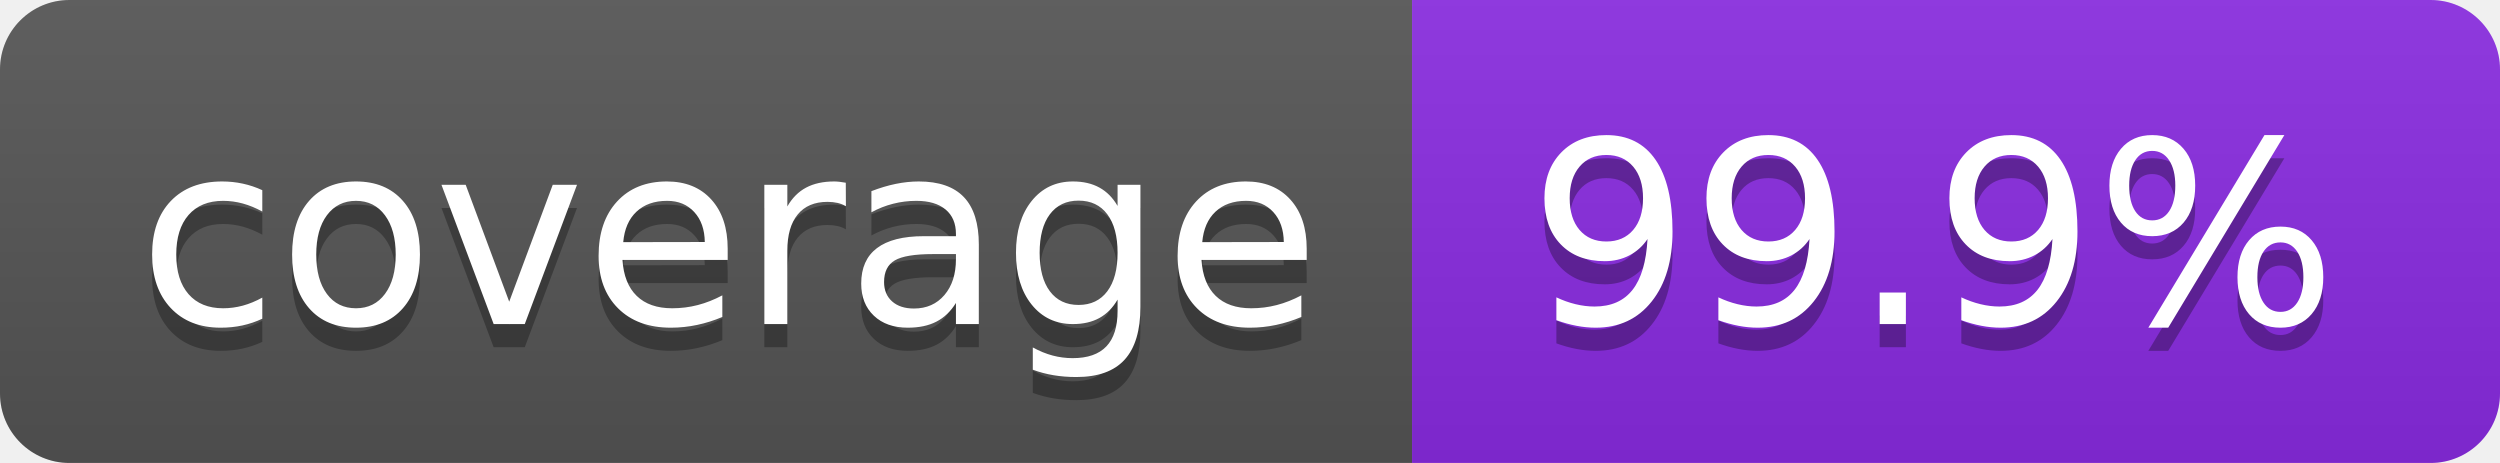
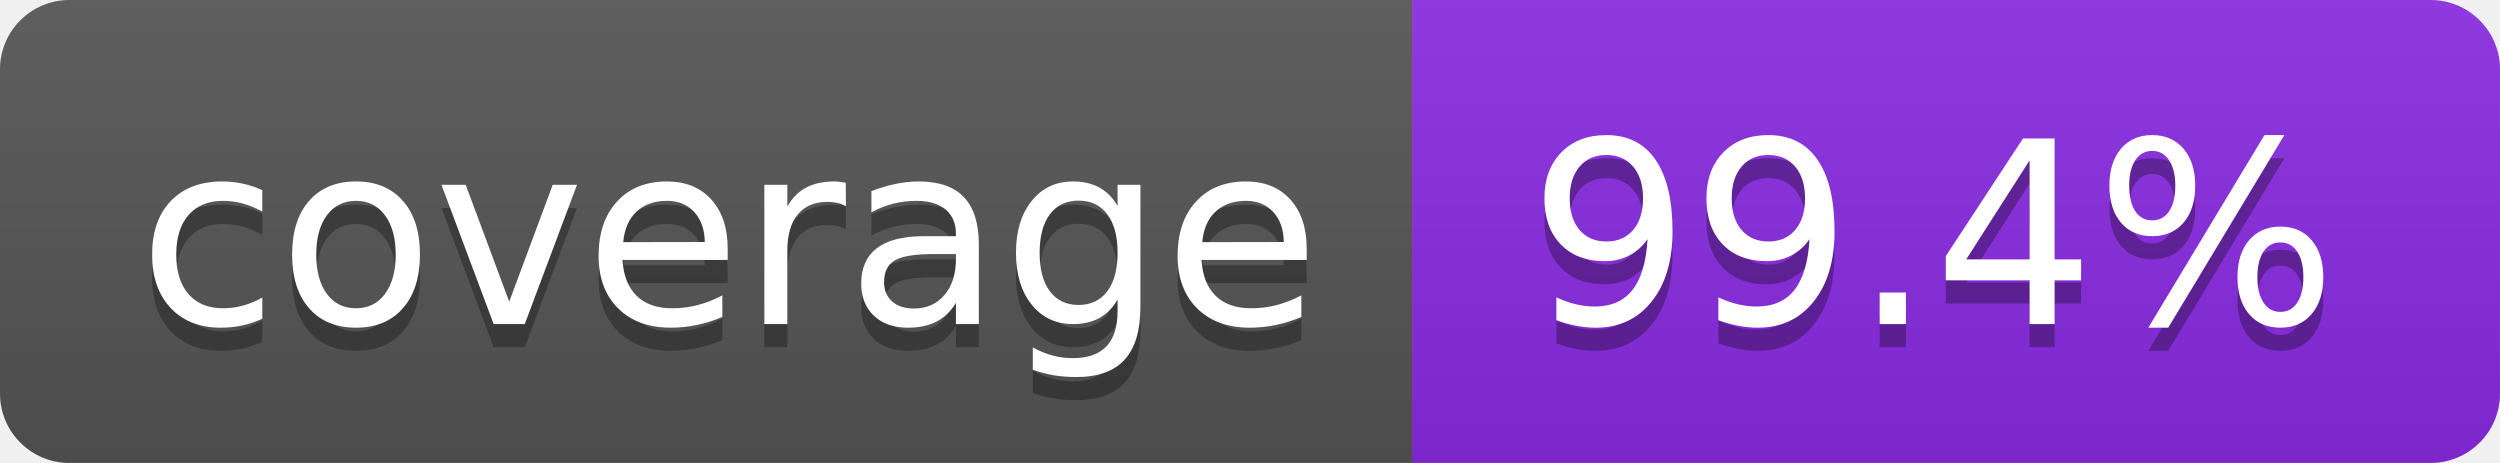
- <svg xmlns="http://www.w3.org/2000/svg" width="108" height="20" role="img" aria-label="coverage: 99.9%">
+ <svg xmlns="http://www.w3.org/2000/svg" width="108" height="20" role="img" aria-label="coverage: 99.4%">
  <linearGradient id="s" x2="0" y2="100%">
    <stop offset="0" stop-color="#bbb" stop-opacity=".1" />
    <stop offset="1" stop-opacity=".1" />
  </linearGradient>
  <clipPath id="r">
    <rect width="108" height="20" rx="3" fill="#fff" />
  </clipPath>
  <g clip-path="url(#r)">
    <rect width="61" height="20" fill="#555" />
    <rect x="61" width="47" height="20" fill="blueviolet" />
    <rect width="108" height="20" fill="url(#s)" />
  </g>
  <g fill="#fff" text-anchor="middle" font-family="Verdana,Geneva,DejaVu Sans,sans-serif" text-rendering="geometricPrecision" font-size="110">
    <text aria-hidden="true" x="315" y="150" fill="#010101" fill-opacity=".3" transform="scale(.1)" textLength="510">coverage</text>
    <text x="315" y="140" transform="scale(.1)" fill="#fff" textLength="510">coverage</text>
-     <text aria-hidden="true" x="835" y="150" fill="#010101" fill-opacity=".3" transform="scale(.1)" textLength="370">99.9%</text>
-     <text x="835" y="140" transform="scale(.1)" fill="#fff" textLength="370">99.9%</text>
+     <text aria-hidden="true" x="835" y="150" fill="#010101" fill-opacity=".3" transform="scale(.1)" textLength="370">99.4%</text>
+     <text x="835" y="140" transform="scale(.1)" fill="#fff" textLength="370">99.4%</text>
  </g>
</svg>
